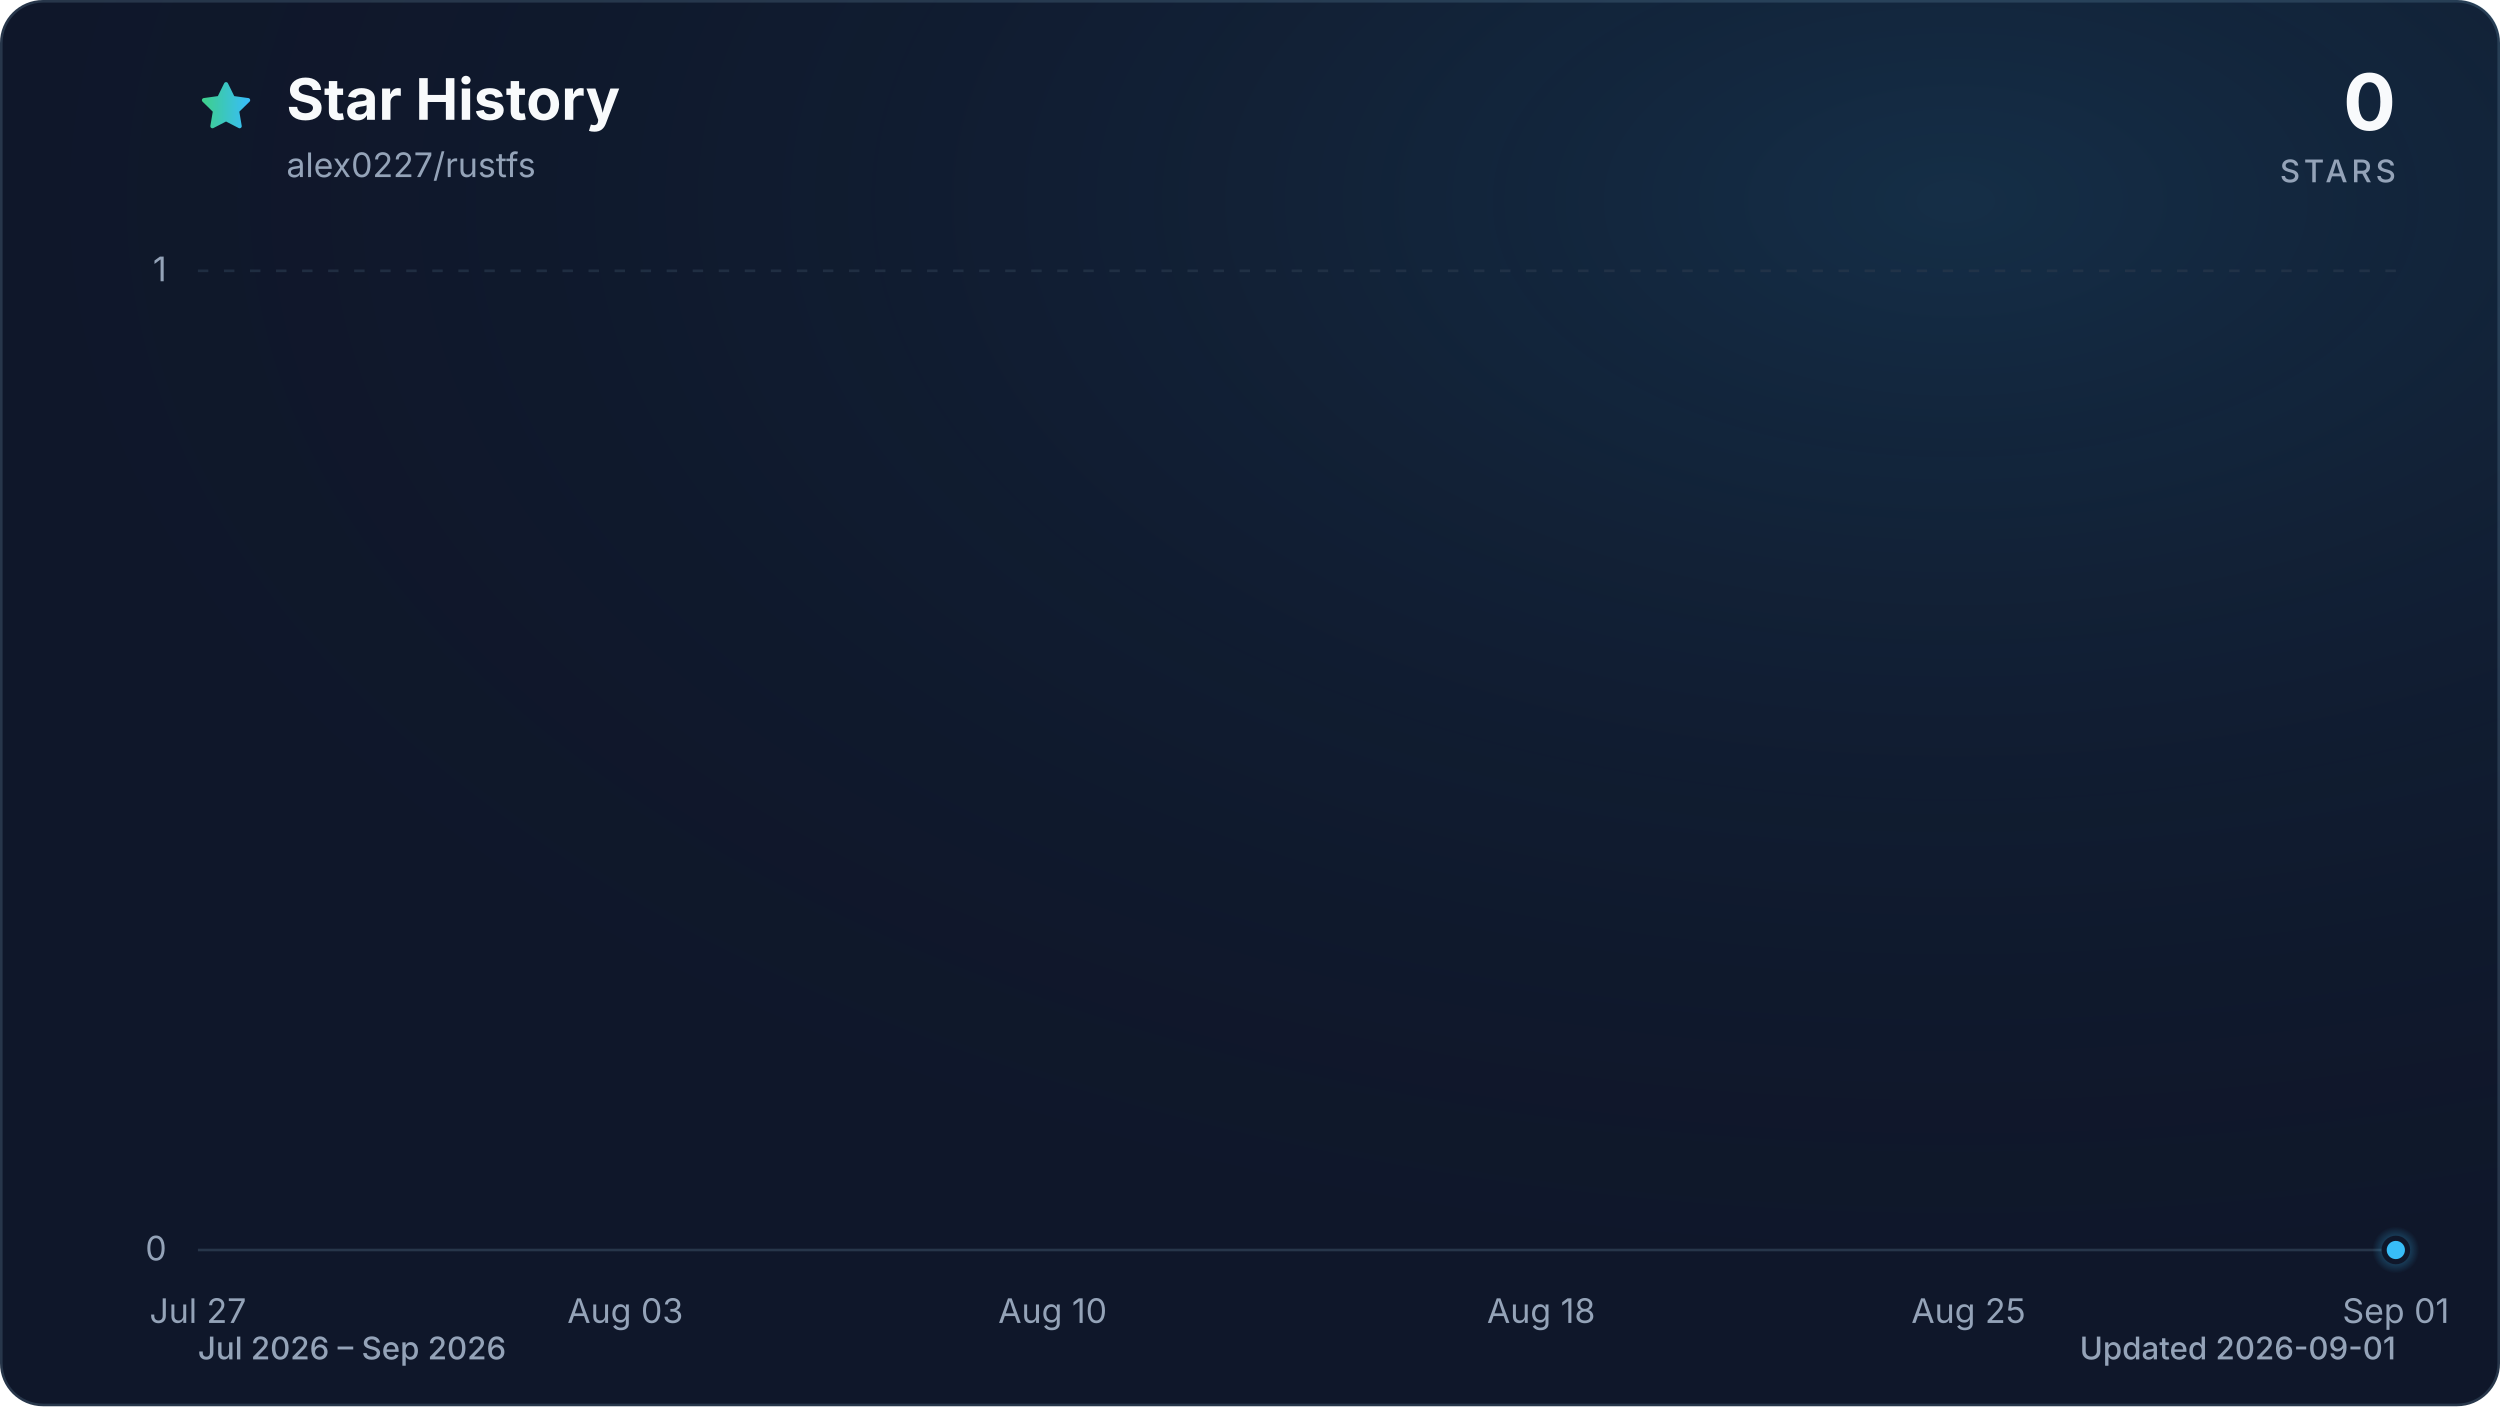
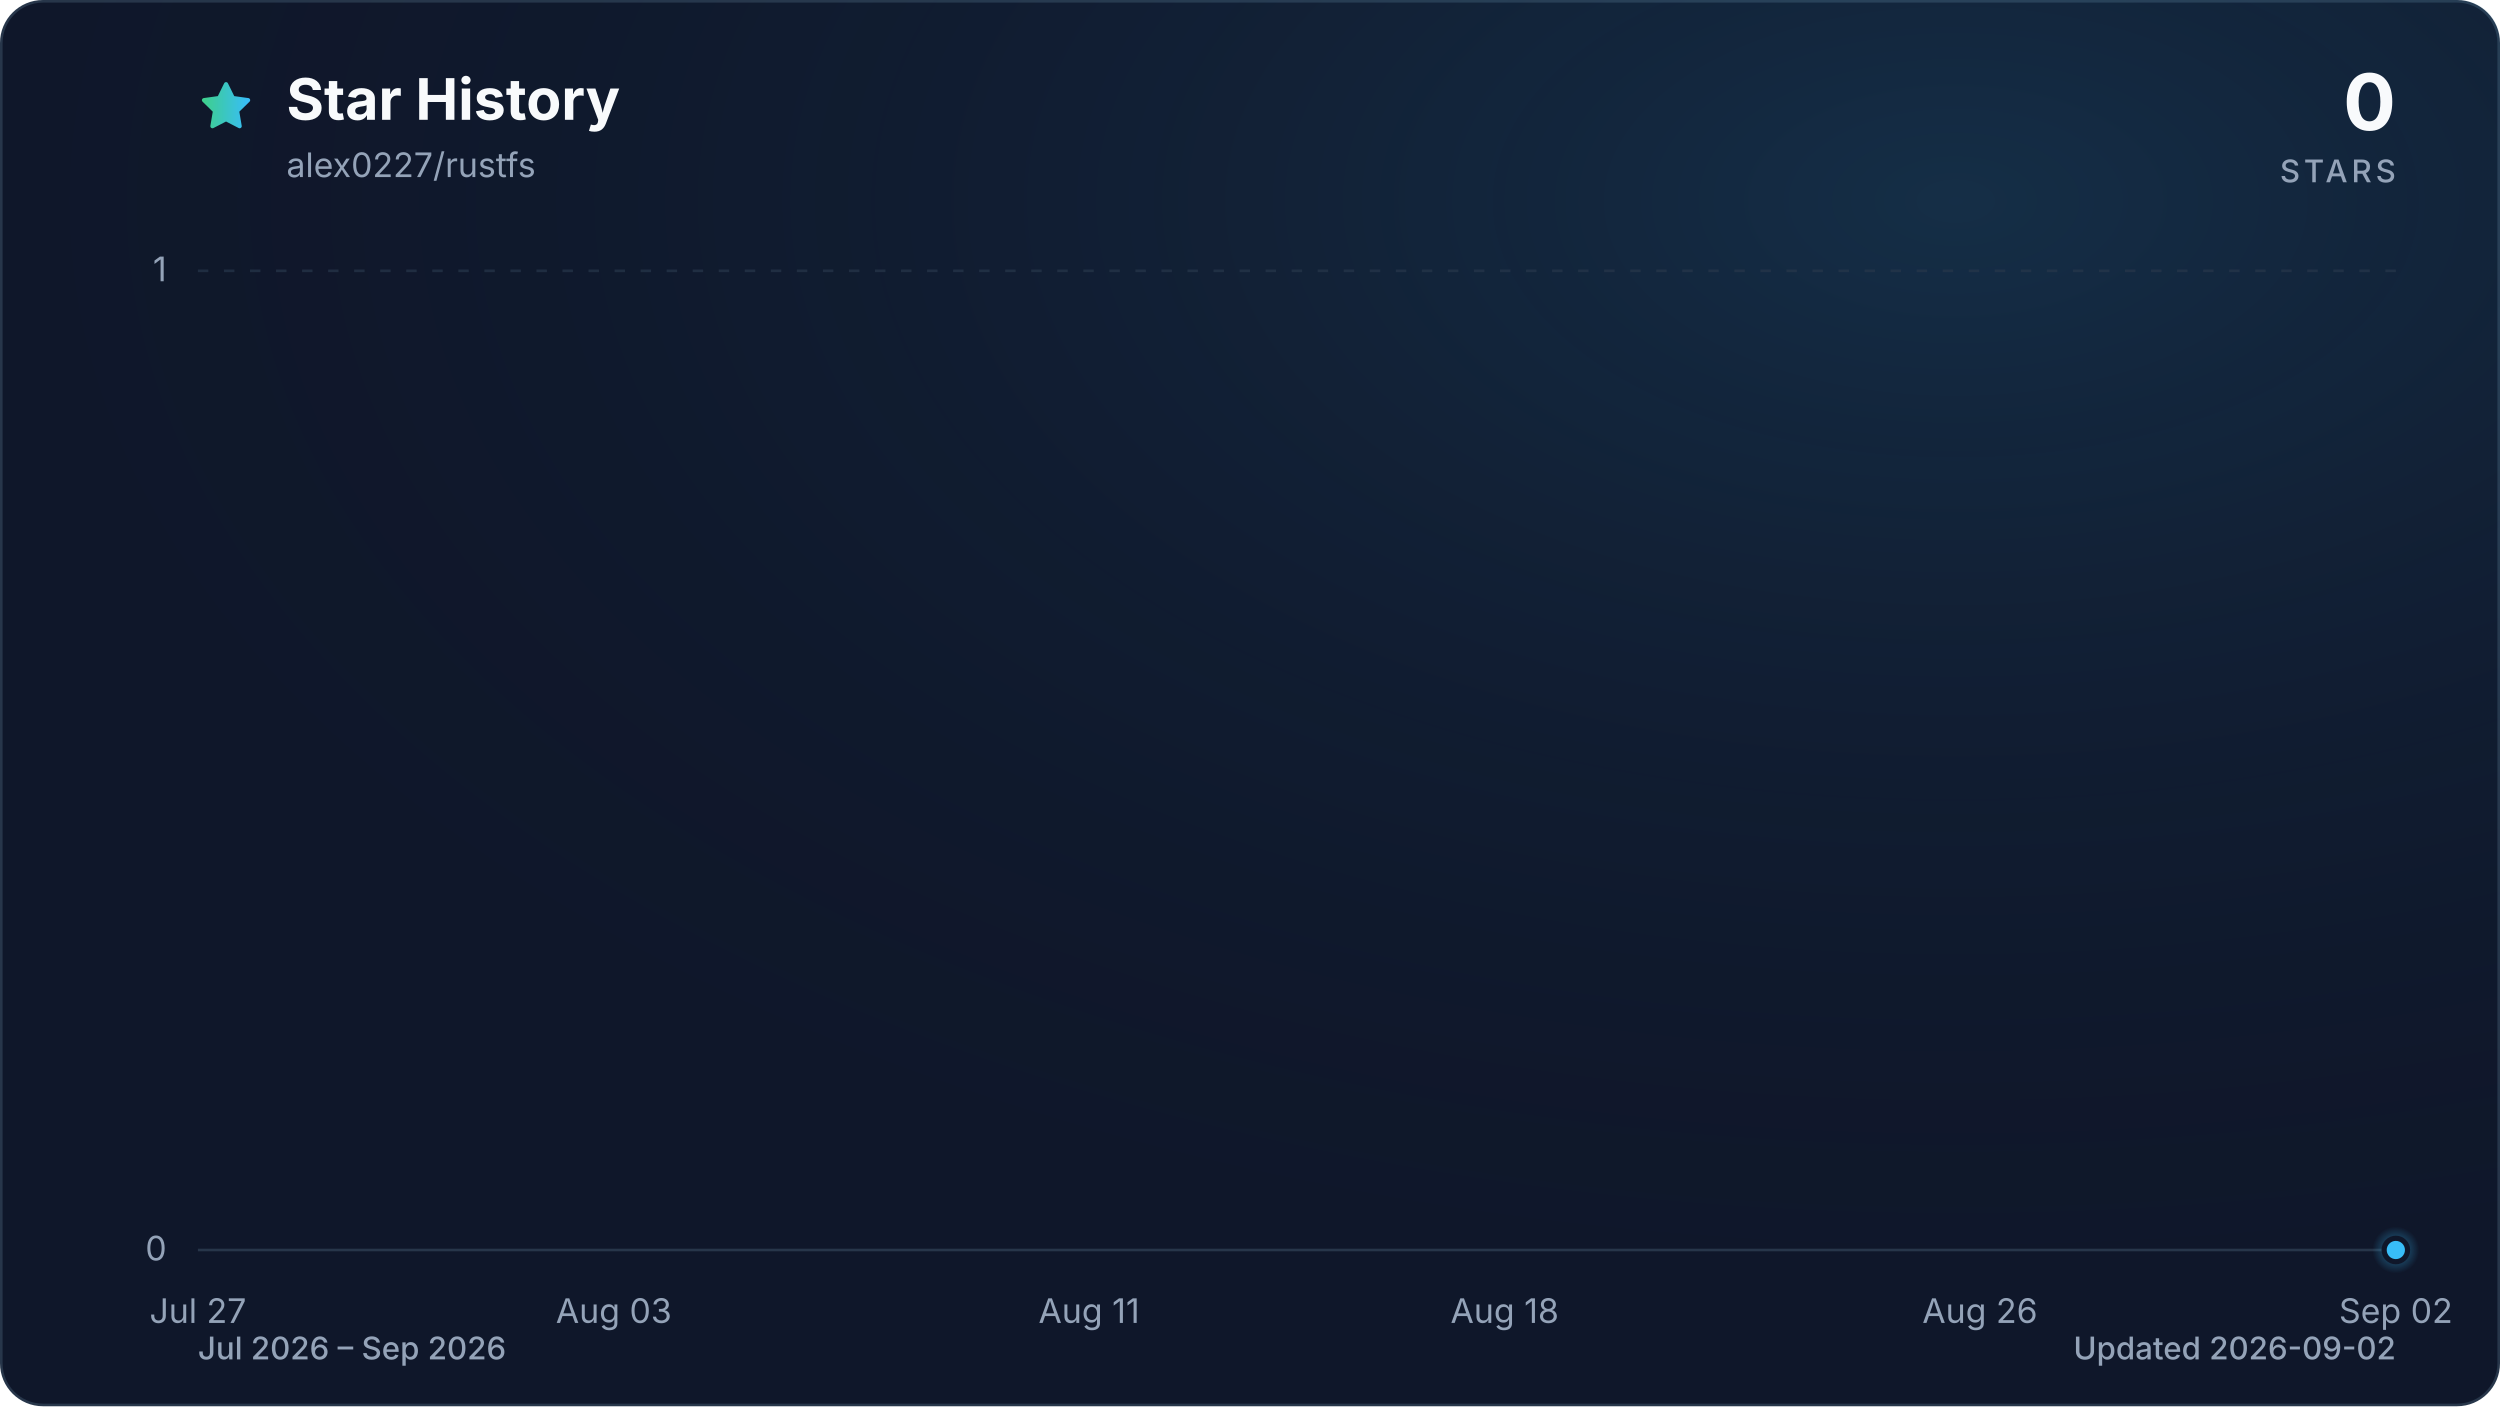
<svg xmlns="http://www.w3.org/2000/svg" viewBox="0 0 960 540" role="img" aria-labelledby="title description" data-style="gradient" data-variant="glow" data-animated="true">
  <defs>
    <linearGradient id="trend" x1="0" y1="0" x2="1" y2="0">
      <stop offset="0%" stop-color="#3ecf8e" />
      <stop offset="100%" stop-color="#38bdf8" />
    </linearGradient>
    <linearGradient id="area" x1="0" y1="0" x2="0" y2="1">
      <stop offset="0%" stop-color="#3ecf8e" stop-opacity="0.30" />
      <stop offset="55%" stop-color="#38bdf8" stop-opacity="0.10" />
      <stop offset="100%" stop-color="#38bdf8" stop-opacity="0.01" />
    </linearGradient>
    <radialGradient id="marker-halo" cx="50%" cy="50%" r="50%">
      <stop offset="0%" stop-color="#38bdf8" stop-opacity="0.55" />
      <stop offset="100%" stop-color="#38bdf8" stop-opacity="0" />
    </radialGradient>
    <radialGradient id="surface-glow" cx="78%" cy="14%" r="80%">
      <stop offset="0%" stop-color="#38bdf8" stop-opacity="0.14" />
      <stop offset="100%" stop-color="#0f172a" stop-opacity="0" />
    </radialGradient>
    <filter id="trend-glow" x="-20%" y="-20%" width="140%" height="140%">
      <feGaussianBlur stdDeviation="7" />
    </filter>
  </defs>
  <style>
.trend-enter{transform-box:fill-box;transform-origin:center;animation:trend-enter 520ms cubic-bezier(0.16,1,0.3,1)}
.marker-enter{transform-box:fill-box;transform-origin:center;animation:marker-enter 320ms cubic-bezier(0.16,1,0.3,1) 200ms both}
.marker-pulse{transform-box:fill-box;transform-origin:center;animation:marker-pulse 2.6s ease-out infinite}
@keyframes trend-enter{from{opacity:.35;transform:translateY(10px)}to{opacity:1;transform:translateY(0)}}
@keyframes marker-enter{from{opacity:0;transform:scale(.4)}to{opacity:1;transform:scale(1)}}
@keyframes marker-pulse{0%{opacity:.5;transform:scale(.7)}70%,100%{opacity:0;transform:scale(2.1)}}
@media (prefers-reduced-motion:reduce){.trend-enter,.marker-enter,.marker-pulse{animation:none!important}}
@media (prefers-reduced-motion:reduce){.marker-pulse{opacity:0}}
</style>
  <rect x="0.5" y="0.5" width="959" height="539" fill="#0f172a" stroke="#27364a" stroke-width="1" rx="16" />
  <rect width="960" height="540" fill="url(#surface-glow)" rx="16" />
  <path d="M12 2.6l2.9 5.9 6.5.9-4.7 4.6 1.1 6.5-5.8-3-5.8 3 1.1-6.5-4.7-4.6 6.5-.9L12 2.6Z" transform="translate(76 30) scale(.9)" fill="url(#trend)" stroke="url(#trend)" stroke-width="1.8" stroke-linejoin="round" aria-hidden="true" />
  <text x="110" y="46" fill="#f8fafc" font-family="ui-sans-serif, system-ui, -apple-system, BlinkMacSystemFont, 'Segoe UI', sans-serif" font-size="22" font-weight="700">Star History</text>
  <text x="110" y="68" fill="#94a3b8" font-family="ui-sans-serif, system-ui, -apple-system, BlinkMacSystemFont, 'Segoe UI', sans-serif" font-size="13">alex0227/rustfs</text>
  <text x="920" y="50" fill="#f8fafc" font-family="ui-sans-serif, system-ui, -apple-system, BlinkMacSystemFont, 'Segoe UI', sans-serif" font-size="30" font-weight="700" text-anchor="end">0</text>
  <text x="920" y="70" fill="#94a3b8" font-family="ui-sans-serif, system-ui, -apple-system, BlinkMacSystemFont, 'Segoe UI', sans-serif" font-size="12" font-weight="500" letter-spacing="1.5" text-anchor="end">STARS</text>
  <line x1="76" y1="480.0" x2="920" y2="480.0" stroke="#27364a" stroke-width="1" stroke-dasharray="0" opacity="1" />
  <text x="64" y="484.0" fill="#94a3b8" font-family="ui-sans-serif, system-ui, -apple-system, BlinkMacSystemFont, 'Segoe UI', sans-serif" font-size="13" text-anchor="end">0</text>
  <line x1="76" y1="104.0" x2="920" y2="104.0" stroke="#27364a" stroke-width="1" stroke-dasharray="4 6" opacity="0.7" />
  <text x="64" y="108.0" fill="#94a3b8" font-family="ui-sans-serif, system-ui, -apple-system, BlinkMacSystemFont, 'Segoe UI', sans-serif" font-size="13" text-anchor="end">1</text>
  <text x="76.0" y="508" fill="#94a3b8" font-family="ui-sans-serif, system-ui, -apple-system, BlinkMacSystemFont, 'Segoe UI', sans-serif" font-size="13" text-anchor="middle">Jul 27</text>
-   <text x="240.1" y="508" fill="#94a3b8" font-family="ui-sans-serif, system-ui, -apple-system, BlinkMacSystemFont, 'Segoe UI', sans-serif" font-size="13" text-anchor="middle">Aug 03</text>
-   <text x="404.2" y="508" fill="#94a3b8" font-family="ui-sans-serif, system-ui, -apple-system, BlinkMacSystemFont, 'Segoe UI', sans-serif" font-size="13" text-anchor="middle">Aug 10</text>
-   <text x="591.8" y="508" fill="#94a3b8" font-family="ui-sans-serif, system-ui, -apple-system, BlinkMacSystemFont, 'Segoe UI', sans-serif" font-size="13" text-anchor="middle">Aug 18</text>
-   <text x="755.9" y="508" fill="#94a3b8" font-family="ui-sans-serif, system-ui, -apple-system, BlinkMacSystemFont, 'Segoe UI', sans-serif" font-size="13" text-anchor="middle">Aug 25</text>
-   <text x="920.0" y="508" fill="#94a3b8" font-family="ui-sans-serif, system-ui, -apple-system, BlinkMacSystemFont, 'Segoe UI', sans-serif" font-size="13" text-anchor="middle">Sep 01</text>
+   <text x="235.7" y="508" fill="#94a3b8" font-family="ui-sans-serif, system-ui, -apple-system, BlinkMacSystemFont, 'Segoe UI', sans-serif" font-size="13" text-anchor="middle">Aug 03</text>
+   <text x="418.2" y="508" fill="#94a3b8" font-family="ui-sans-serif, system-ui, -apple-system, BlinkMacSystemFont, 'Segoe UI', sans-serif" font-size="13" text-anchor="middle">Aug 11</text>
+   <text x="577.8" y="508" fill="#94a3b8" font-family="ui-sans-serif, system-ui, -apple-system, BlinkMacSystemFont, 'Segoe UI', sans-serif" font-size="13" text-anchor="middle">Aug 18</text>
+   <text x="760.3" y="508" fill="#94a3b8" font-family="ui-sans-serif, system-ui, -apple-system, BlinkMacSystemFont, 'Segoe UI', sans-serif" font-size="13" text-anchor="middle">Aug 26</text>
+   <text x="920.0" y="508" fill="#94a3b8" font-family="ui-sans-serif, system-ui, -apple-system, BlinkMacSystemFont, 'Segoe UI', sans-serif" font-size="13" text-anchor="middle">Sep 02</text>
  <g class="trend-enter">
-     <path d="M 76.0 480.0 C 83.8 480.0, 91.6 480.0, 99.4 480.0 C 107.3 480.0, 115.1 480.0, 122.9 480.0 C 130.7 480.0, 138.5 480.0, 146.3 480.0 C 154.1 480.0, 162.0 480.0, 169.8 480.0 C 177.6 480.0, 185.4 480.0, 193.2 480.0 C 201.0 480.0, 208.9 480.0, 216.7 480.0 C 224.5 480.0, 232.3 480.0, 240.1 480.0 C 247.9 480.0, 255.7 480.0, 263.6 480.0 C 271.4 480.0, 279.2 480.0, 287.0 480.0 C 294.8 480.0, 302.6 480.0, 310.4 480.0 C 318.3 480.0, 326.1 480.0, 333.9 480.0 C 341.7 480.0, 349.5 480.0, 357.3 480.0 C 365.1 480.0, 373.0 480.0, 380.8 480.0 C 388.6 480.0, 396.4 480.0, 404.2 480.0 C 412.0 480.0, 419.9 480.0, 427.7 480.0 C 435.5 480.0, 443.3 480.0, 451.1 480.0 C 458.9 480.0, 466.7 480.0, 474.6 480.0 C 482.4 480.0, 490.2 480.0, 498.0 480.0 C 505.8 480.0, 513.6 480.0, 521.4 480.0 C 529.3 480.0, 537.1 480.0, 544.9 480.0 C 552.7 480.0, 560.5 480.0, 568.3 480.0 C 576.1 480.0, 584.0 480.0, 591.8 480.0 C 599.6 480.0, 607.4 480.0, 615.2 480.0 C 623.0 480.0, 630.9 480.0, 638.7 480.0 C 646.5 480.0, 654.3 480.0, 662.1 480.0 C 669.9 480.0, 677.7 480.0, 685.6 480.0 C 693.4 480.0, 701.2 480.0, 709.0 480.0 C 716.8 480.0, 724.6 480.0, 732.4 480.0 C 740.3 480.0, 748.1 480.0, 755.9 480.0 C 763.7 480.0, 771.5 480.0, 779.3 480.0 C 787.1 480.0, 795.0 480.0, 802.8 480.0 C 810.6 480.0, 818.4 480.0, 826.2 480.0 C 834.0 480.0, 841.9 480.0, 849.7 480.0 C 857.5 480.0, 865.3 480.0, 873.1 480.0 C 880.9 480.0, 888.7 480.0, 896.6 480.0 C 904.4 480.0, 912.2 480.0, 920.0 480.0 L 920.0 480.0 L 76.0 480.0 Z" fill="url(#area)" />
-     <path d="M 76.0 480.0 C 83.8 480.0, 91.6 480.0, 99.4 480.0 C 107.3 480.0, 115.1 480.0, 122.9 480.0 C 130.7 480.0, 138.5 480.0, 146.3 480.0 C 154.1 480.0, 162.0 480.0, 169.8 480.0 C 177.6 480.0, 185.4 480.0, 193.2 480.0 C 201.0 480.0, 208.9 480.0, 216.7 480.0 C 224.5 480.0, 232.3 480.0, 240.1 480.0 C 247.9 480.0, 255.7 480.0, 263.6 480.0 C 271.4 480.0, 279.2 480.0, 287.0 480.0 C 294.8 480.0, 302.6 480.0, 310.4 480.0 C 318.3 480.0, 326.1 480.0, 333.9 480.0 C 341.7 480.0, 349.5 480.0, 357.3 480.0 C 365.1 480.0, 373.0 480.0, 380.8 480.0 C 388.6 480.0, 396.4 480.0, 404.2 480.0 C 412.0 480.0, 419.9 480.0, 427.7 480.0 C 435.5 480.0, 443.3 480.0, 451.1 480.0 C 458.9 480.0, 466.7 480.0, 474.6 480.0 C 482.4 480.0, 490.2 480.0, 498.0 480.0 C 505.8 480.0, 513.6 480.0, 521.4 480.0 C 529.3 480.0, 537.1 480.0, 544.9 480.0 C 552.7 480.0, 560.5 480.0, 568.3 480.0 C 576.1 480.0, 584.0 480.0, 591.8 480.0 C 599.6 480.0, 607.4 480.0, 615.2 480.0 C 623.0 480.0, 630.9 480.0, 638.7 480.0 C 646.5 480.0, 654.3 480.0, 662.1 480.0 C 669.9 480.0, 677.7 480.0, 685.6 480.0 C 693.4 480.0, 701.2 480.0, 709.0 480.0 C 716.8 480.0, 724.6 480.0, 732.4 480.0 C 740.3 480.0, 748.1 480.0, 755.9 480.0 C 763.7 480.0, 771.5 480.0, 779.3 480.0 C 787.1 480.0, 795.0 480.0, 802.8 480.0 C 810.6 480.0, 818.4 480.0, 826.2 480.0 C 834.0 480.0, 841.9 480.0, 849.7 480.0 C 857.5 480.0, 865.3 480.0, 873.1 480.0 C 880.9 480.0, 888.7 480.0, 896.6 480.0 C 904.4 480.0, 912.2 480.0, 920.0 480.0" fill="none" stroke="url(#trend)" stroke-width="12" stroke-linecap="round" stroke-linejoin="round" opacity="0.16" filter="url(#trend-glow)" />
-     <path d="M 76.0 480.0 C 83.8 480.0, 91.6 480.0, 99.4 480.0 C 107.3 480.0, 115.1 480.0, 122.9 480.0 C 130.7 480.0, 138.5 480.0, 146.3 480.0 C 154.1 480.0, 162.0 480.0, 169.8 480.0 C 177.6 480.0, 185.4 480.0, 193.2 480.0 C 201.0 480.0, 208.9 480.0, 216.7 480.0 C 224.5 480.0, 232.3 480.0, 240.1 480.0 C 247.9 480.0, 255.7 480.0, 263.6 480.0 C 271.4 480.0, 279.2 480.0, 287.0 480.0 C 294.8 480.0, 302.6 480.0, 310.4 480.0 C 318.3 480.0, 326.1 480.0, 333.9 480.0 C 341.7 480.0, 349.5 480.0, 357.3 480.0 C 365.1 480.0, 373.0 480.0, 380.8 480.0 C 388.6 480.0, 396.4 480.0, 404.2 480.0 C 412.0 480.0, 419.9 480.0, 427.7 480.0 C 435.5 480.0, 443.3 480.0, 451.1 480.0 C 458.9 480.0, 466.7 480.0, 474.6 480.0 C 482.4 480.0, 490.2 480.0, 498.0 480.0 C 505.8 480.0, 513.6 480.0, 521.4 480.0 C 529.3 480.0, 537.1 480.0, 544.9 480.0 C 552.7 480.0, 560.5 480.0, 568.3 480.0 C 576.1 480.0, 584.0 480.0, 591.8 480.0 C 599.6 480.0, 607.4 480.0, 615.2 480.0 C 623.0 480.0, 630.9 480.0, 638.7 480.0 C 646.5 480.0, 654.3 480.0, 662.1 480.0 C 669.9 480.0, 677.7 480.0, 685.6 480.0 C 693.4 480.0, 701.2 480.0, 709.0 480.0 C 716.8 480.0, 724.6 480.0, 732.4 480.0 C 740.3 480.0, 748.1 480.0, 755.9 480.0 C 763.7 480.0, 771.5 480.0, 779.3 480.0 C 787.1 480.0, 795.0 480.0, 802.8 480.0 C 810.6 480.0, 818.4 480.0, 826.2 480.0 C 834.0 480.0, 841.9 480.0, 849.7 480.0 C 857.5 480.0, 865.3 480.0, 873.1 480.0 C 880.9 480.0, 888.7 480.0, 896.6 480.0 C 904.4 480.0, 912.2 480.0, 920.0 480.0" fill="none" stroke="url(#trend)" stroke-width="3" stroke-linecap="round" stroke-linejoin="round" />
+     <path d="M 76.0 480.0 C 83.6 480.0, 91.2 480.0, 98.8 480.0 C 106.4 480.0, 114.0 480.0, 121.6 480.0 C 129.2 480.0, 136.8 480.0, 144.4 480.0 C 152.0 480.0, 159.6 480.0, 167.2 480.0 C 174.8 480.0, 182.5 480.0, 190.1 480.0 C 197.7 480.0, 205.3 480.0, 212.9 480.0 C 220.5 480.0, 228.1 480.0, 235.7 480.0 C 243.3 480.0, 250.9 480.0, 258.5 480.0 C 266.1 480.0, 273.7 480.0, 281.3 480.0 C 288.9 480.0, 296.5 480.0, 304.1 480.0 C 311.7 480.0, 319.3 480.0, 326.9 480.0 C 334.5 480.0, 342.1 480.0, 349.7 480.0 C 357.3 480.0, 364.9 480.0, 372.5 480.0 C 380.1 480.0, 387.7 480.0, 395.4 480.0 C 403.0 480.0, 410.6 480.0, 418.2 480.0 C 425.8 480.0, 433.4 480.0, 441.0 480.0 C 448.6 480.0, 456.2 480.0, 463.8 480.0 C 471.4 480.0, 479.0 480.0, 486.6 480.0 C 494.2 480.0, 501.8 480.0, 509.4 480.0 C 517.0 480.0, 524.6 480.0, 532.2 480.0 C 539.8 480.0, 547.4 480.0, 555.0 480.0 C 562.6 480.0, 570.2 480.0, 577.8 480.0 C 585.4 480.0, 593.0 480.0, 600.6 480.0 C 608.3 480.0, 615.9 480.0, 623.5 480.0 C 631.1 480.0, 638.7 480.0, 646.3 480.0 C 653.9 480.0, 661.5 480.0, 669.1 480.0 C 676.7 480.0, 684.3 480.0, 691.9 480.0 C 699.5 480.0, 707.1 480.0, 714.7 480.0 C 722.3 480.0, 729.9 480.0, 737.5 480.0 C 745.1 480.0, 752.7 480.0, 760.3 480.0 C 767.9 480.0, 775.5 480.0, 783.1 480.0 C 790.7 480.0, 798.3 480.0, 805.9 480.0 C 813.5 480.0, 821.2 480.0, 828.8 480.0 C 836.4 480.0, 844.0 480.0, 851.6 480.0 C 859.2 480.0, 866.8 480.0, 874.4 480.0 C 882.0 480.0, 889.6 480.0, 897.2 480.0 C 904.8 480.0, 912.4 480.0, 920.0 480.0 L 920.0 480.0 L 76.0 480.0 Z" fill="url(#area)" />
+     <path d="M 76.0 480.0 C 83.6 480.0, 91.2 480.0, 98.8 480.0 C 106.4 480.0, 114.0 480.0, 121.6 480.0 C 129.2 480.0, 136.8 480.0, 144.4 480.0 C 152.0 480.0, 159.6 480.0, 167.2 480.0 C 174.8 480.0, 182.5 480.0, 190.1 480.0 C 197.7 480.0, 205.3 480.0, 212.9 480.0 C 220.5 480.0, 228.1 480.0, 235.7 480.0 C 243.3 480.0, 250.9 480.0, 258.5 480.0 C 266.1 480.0, 273.7 480.0, 281.3 480.0 C 288.9 480.0, 296.5 480.0, 304.1 480.0 C 311.7 480.0, 319.3 480.0, 326.9 480.0 C 334.5 480.0, 342.1 480.0, 349.7 480.0 C 357.3 480.0, 364.9 480.0, 372.5 480.0 C 380.1 480.0, 387.7 480.0, 395.4 480.0 C 403.0 480.0, 410.6 480.0, 418.2 480.0 C 425.8 480.0, 433.4 480.0, 441.0 480.0 C 448.6 480.0, 456.2 480.0, 463.8 480.0 C 471.4 480.0, 479.0 480.0, 486.6 480.0 C 494.2 480.0, 501.8 480.0, 509.4 480.0 C 517.0 480.0, 524.6 480.0, 532.2 480.0 C 539.8 480.0, 547.4 480.0, 555.0 480.0 C 562.6 480.0, 570.2 480.0, 577.8 480.0 C 585.4 480.0, 593.0 480.0, 600.6 480.0 C 608.3 480.0, 615.9 480.0, 623.5 480.0 C 631.1 480.0, 638.7 480.0, 646.3 480.0 C 653.9 480.0, 661.5 480.0, 669.1 480.0 C 676.7 480.0, 684.3 480.0, 691.9 480.0 C 699.5 480.0, 707.1 480.0, 714.7 480.0 C 722.3 480.0, 729.9 480.0, 737.5 480.0 C 745.1 480.0, 752.7 480.0, 760.3 480.0 C 767.9 480.0, 775.5 480.0, 783.1 480.0 C 790.7 480.0, 798.3 480.0, 805.9 480.0 C 813.5 480.0, 821.2 480.0, 828.8 480.0 C 836.4 480.0, 844.0 480.0, 851.6 480.0 C 859.2 480.0, 866.8 480.0, 874.4 480.0 C 882.0 480.0, 889.6 480.0, 897.2 480.0 C 904.8 480.0, 912.4 480.0, 920.0 480.0" fill="none" stroke="url(#trend)" stroke-width="12" stroke-linecap="round" stroke-linejoin="round" opacity="0.16" filter="url(#trend-glow)" />
+     <path d="M 76.0 480.0 C 83.6 480.0, 91.2 480.0, 98.8 480.0 C 106.4 480.0, 114.0 480.0, 121.6 480.0 C 129.2 480.0, 136.8 480.0, 144.4 480.0 C 152.0 480.0, 159.6 480.0, 167.2 480.0 C 174.8 480.0, 182.5 480.0, 190.1 480.0 C 197.7 480.0, 205.3 480.0, 212.9 480.0 C 220.5 480.0, 228.1 480.0, 235.7 480.0 C 243.3 480.0, 250.9 480.0, 258.5 480.0 C 266.1 480.0, 273.7 480.0, 281.3 480.0 C 288.9 480.0, 296.5 480.0, 304.1 480.0 C 311.7 480.0, 319.3 480.0, 326.9 480.0 C 334.5 480.0, 342.1 480.0, 349.7 480.0 C 357.3 480.0, 364.9 480.0, 372.5 480.0 C 380.1 480.0, 387.7 480.0, 395.4 480.0 C 403.0 480.0, 410.6 480.0, 418.2 480.0 C 425.8 480.0, 433.4 480.0, 441.0 480.0 C 448.6 480.0, 456.2 480.0, 463.8 480.0 C 471.4 480.0, 479.0 480.0, 486.6 480.0 C 494.2 480.0, 501.8 480.0, 509.4 480.0 C 517.0 480.0, 524.6 480.0, 532.2 480.0 C 539.8 480.0, 547.4 480.0, 555.0 480.0 C 562.6 480.0, 570.2 480.0, 577.8 480.0 C 585.4 480.0, 593.0 480.0, 600.6 480.0 C 608.3 480.0, 615.9 480.0, 623.5 480.0 C 631.1 480.0, 638.7 480.0, 646.3 480.0 C 653.9 480.0, 661.5 480.0, 669.1 480.0 C 676.7 480.0, 684.3 480.0, 691.9 480.0 C 699.5 480.0, 707.1 480.0, 714.7 480.0 C 722.3 480.0, 729.9 480.0, 737.5 480.0 C 745.1 480.0, 752.7 480.0, 760.3 480.0 C 767.9 480.0, 775.5 480.0, 783.1 480.0 C 790.7 480.0, 798.3 480.0, 805.9 480.0 C 813.5 480.0, 821.2 480.0, 828.8 480.0 C 836.4 480.0, 844.0 480.0, 851.6 480.0 C 859.2 480.0, 866.8 480.0, 874.4 480.0 C 882.0 480.0, 889.6 480.0, 897.2 480.0 C 904.8 480.0, 912.4 480.0, 920.0 480.0" fill="none" stroke="url(#trend)" stroke-width="3" stroke-linecap="round" stroke-linejoin="round" />
  </g>
  <g class="marker-enter">
    <circle class="marker-pulse" cx="920.0" cy="480.0" r="9" fill="url(#marker-halo)" />
    <circle cx="920.0" cy="480.0" r="4.5" fill="#38bdf8" stroke="#0f172a" stroke-width="2" />
  </g>
  <text x="76" y="522" fill="#94a3b8" font-family="ui-sans-serif, system-ui, -apple-system, BlinkMacSystemFont, 'Segoe UI', sans-serif" font-size="12" font-weight="500">Jul 2026 – Sep 2026</text>
-   <text x="920" y="522" fill="#94a3b8" font-family="ui-sans-serif, system-ui, -apple-system, BlinkMacSystemFont, 'Segoe UI', sans-serif" font-size="12" font-weight="500" text-anchor="end">Updated 2026-09-01</text>
+   <text x="920" y="522" fill="#94a3b8" font-family="ui-sans-serif, system-ui, -apple-system, BlinkMacSystemFont, 'Segoe UI', sans-serif" font-size="12" font-weight="500" text-anchor="end">Updated 2026-09-02</text>
</svg>
